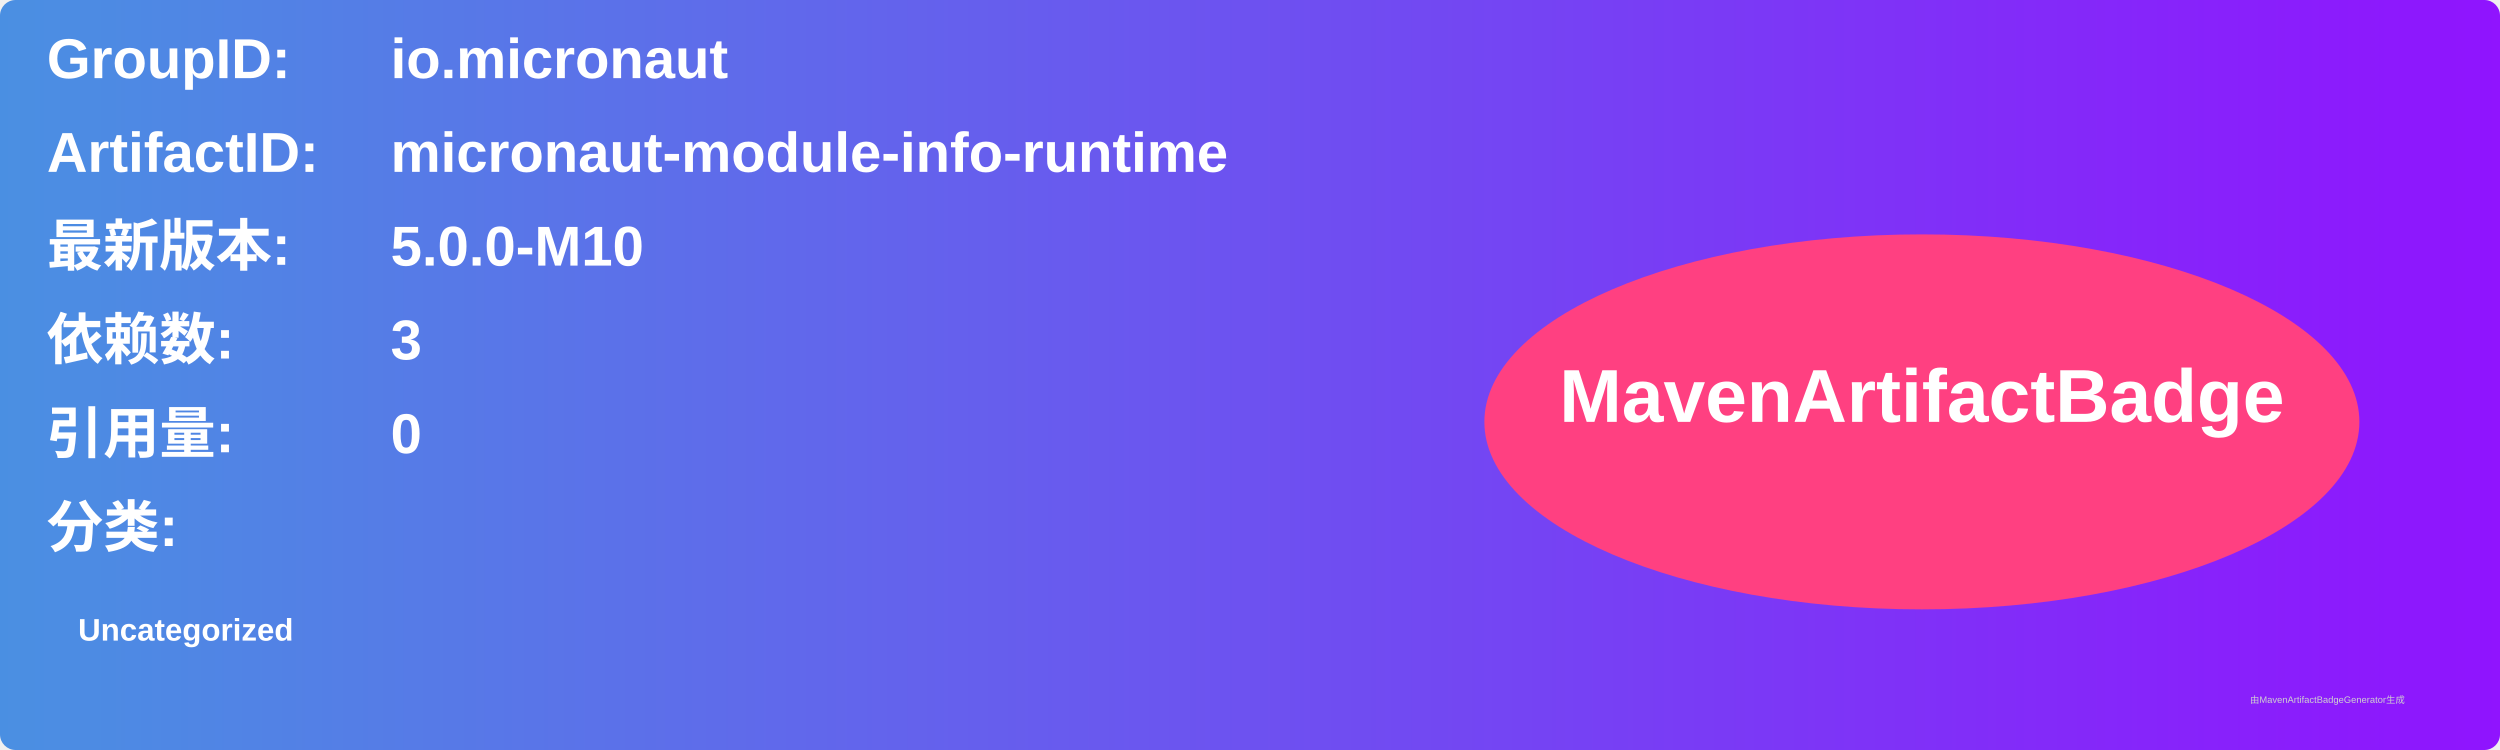
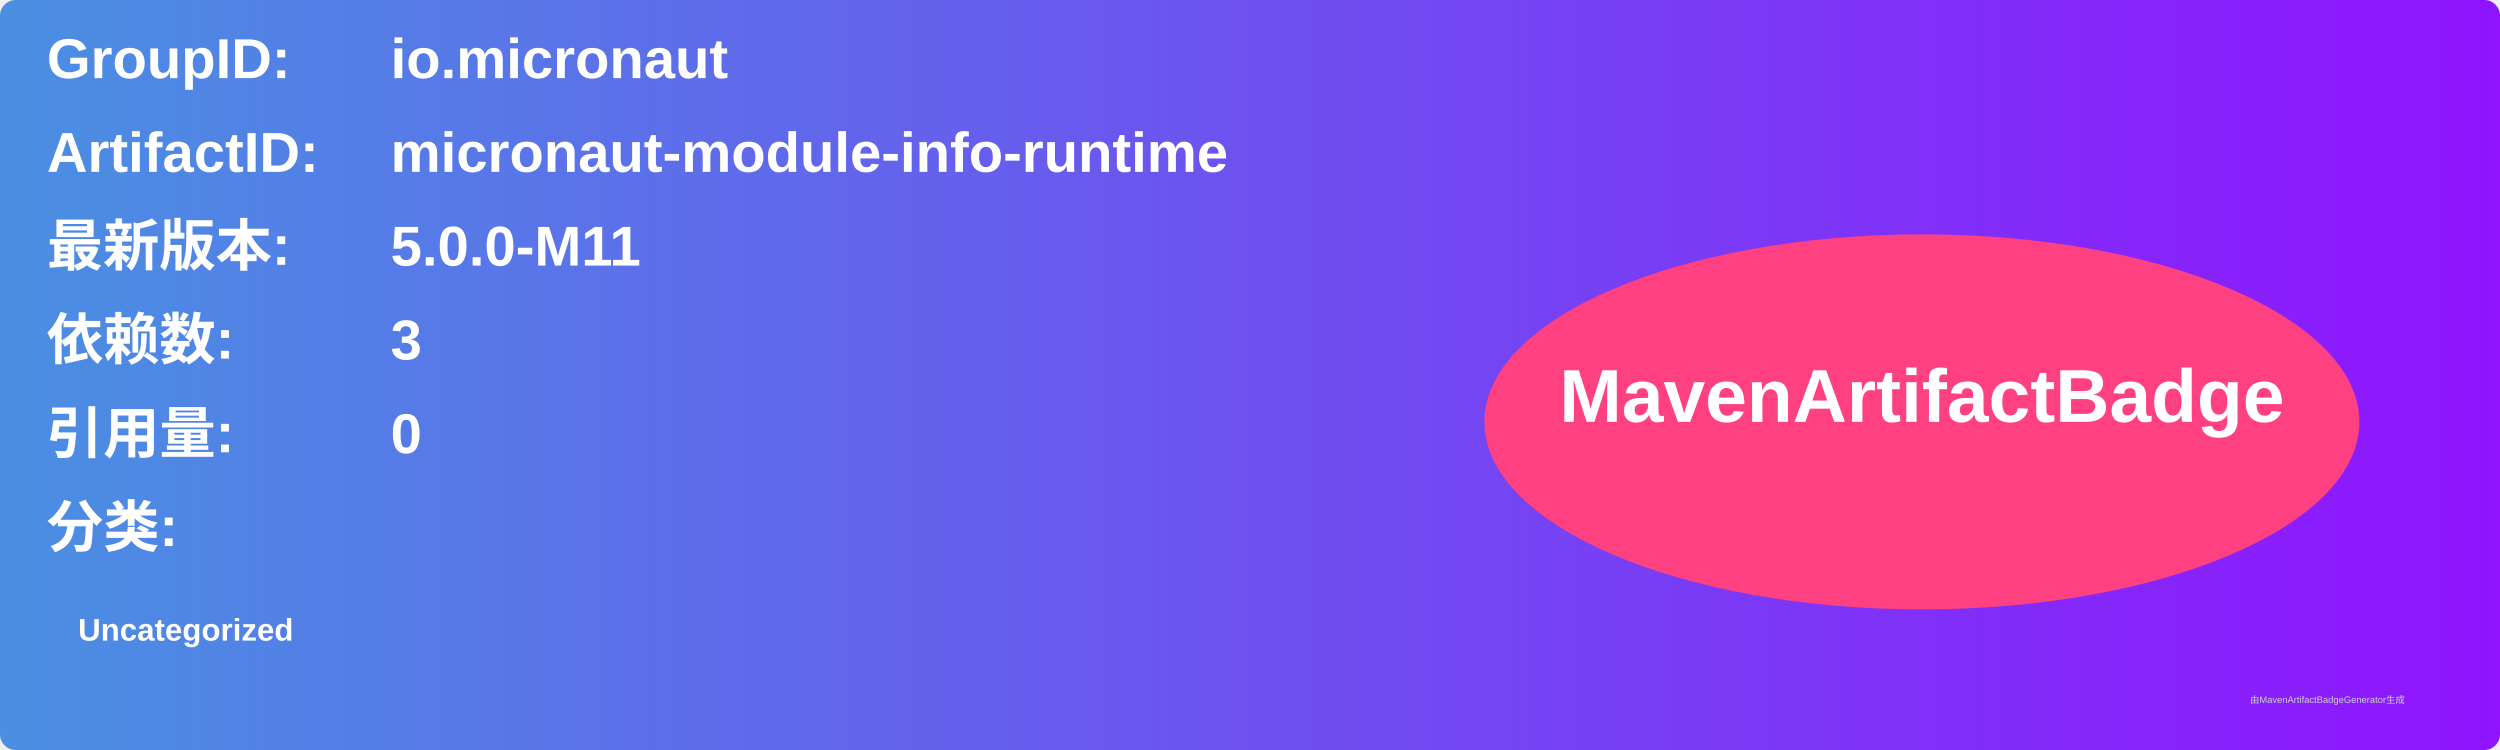
<svg xmlns="http://www.w3.org/2000/svg" width="800" height="240" viewBox="0 0 800 240">
  <linearGradient id="grad" x1="0%" y1="0%" x2="100%" y2="0%">
    <stop offset="0%" stop-color="#4a90e2" />
    <stop offset="100%" stop-color="#9013fe" />
  </linearGradient>
  <rect width="100%" height="100%" rx="5" ry="5" fill="url(#grad)" />
  <g transform="translate(15, 15)">
    <text x="0" y="10" font-family="Arial" font-size="18" fill="white" font-weight="bold" width="260">GroupID:</text>
    <text x="110" y="10" font-family="Arial" font-size="18" fill="white" font-weight="bold" width="460">io.micronaut</text>
    <text x="0" y="40" font-family="Arial" font-size="18" fill="white" font-weight="bold" width="260">ArtifactID:</text>
    <text x="110" y="40" font-family="Arial" font-size="18" fill="white" font-weight="bold" width="460">micronaut-module-info-runtime</text>
    <text x="0" y="70" font-family="Arial" font-size="18" fill="white" font-weight="bold">最新版本:</text>
    <text x="110" y="70" font-family="Arial" font-size="18" fill="white" font-weight="bold">
-       <tspan font-weight="bold">5.0.0-M10</tspan>
+       <tspan font-weight="bold">5.0.0-M11</tspan>
    </text>
    <text x="0" y="100" font-family="Arial" font-size="18" fill="white" font-weight="bold">依赖数: </text>
    <text x="110" y="100" font-family="Arial" font-size="18" fill="white">
      <tspan font-weight="bold">3</tspan>
    </text>
    <text x="0" y="130" font-family="Arial" font-size="18" fill="white" font-weight="bold">引用量: </text>
    <text x="110" y="130" font-family="Arial" font-size="18" fill="white">
      <tspan font-weight="bold">0</tspan>
    </text>
    <text x="0" y="160" font-family="Arial" font-size="18" fill="white" font-weight="bold">分类:</text>
    <text x="10" y="190" font-family="Arial" font-size="10" fill="white">
      <tspan font-weight="bold">Uncategorized</tspan>
    </text>
    <ellipse cx="600" cy="120" rx="140" ry="60" fill="#ff4081" />
    <text x="600" y="120" text-anchor="middle" font-family="Arial" font-size="24" fill="white" font-weight="bold">MavenArtifactBadge</text>
  </g>
  <text x="720" y="225" font-family="Arial" font-size="3" fill="#d0d0d0">由MavenArtifactBadgeGenerator生成</text>
</svg>
